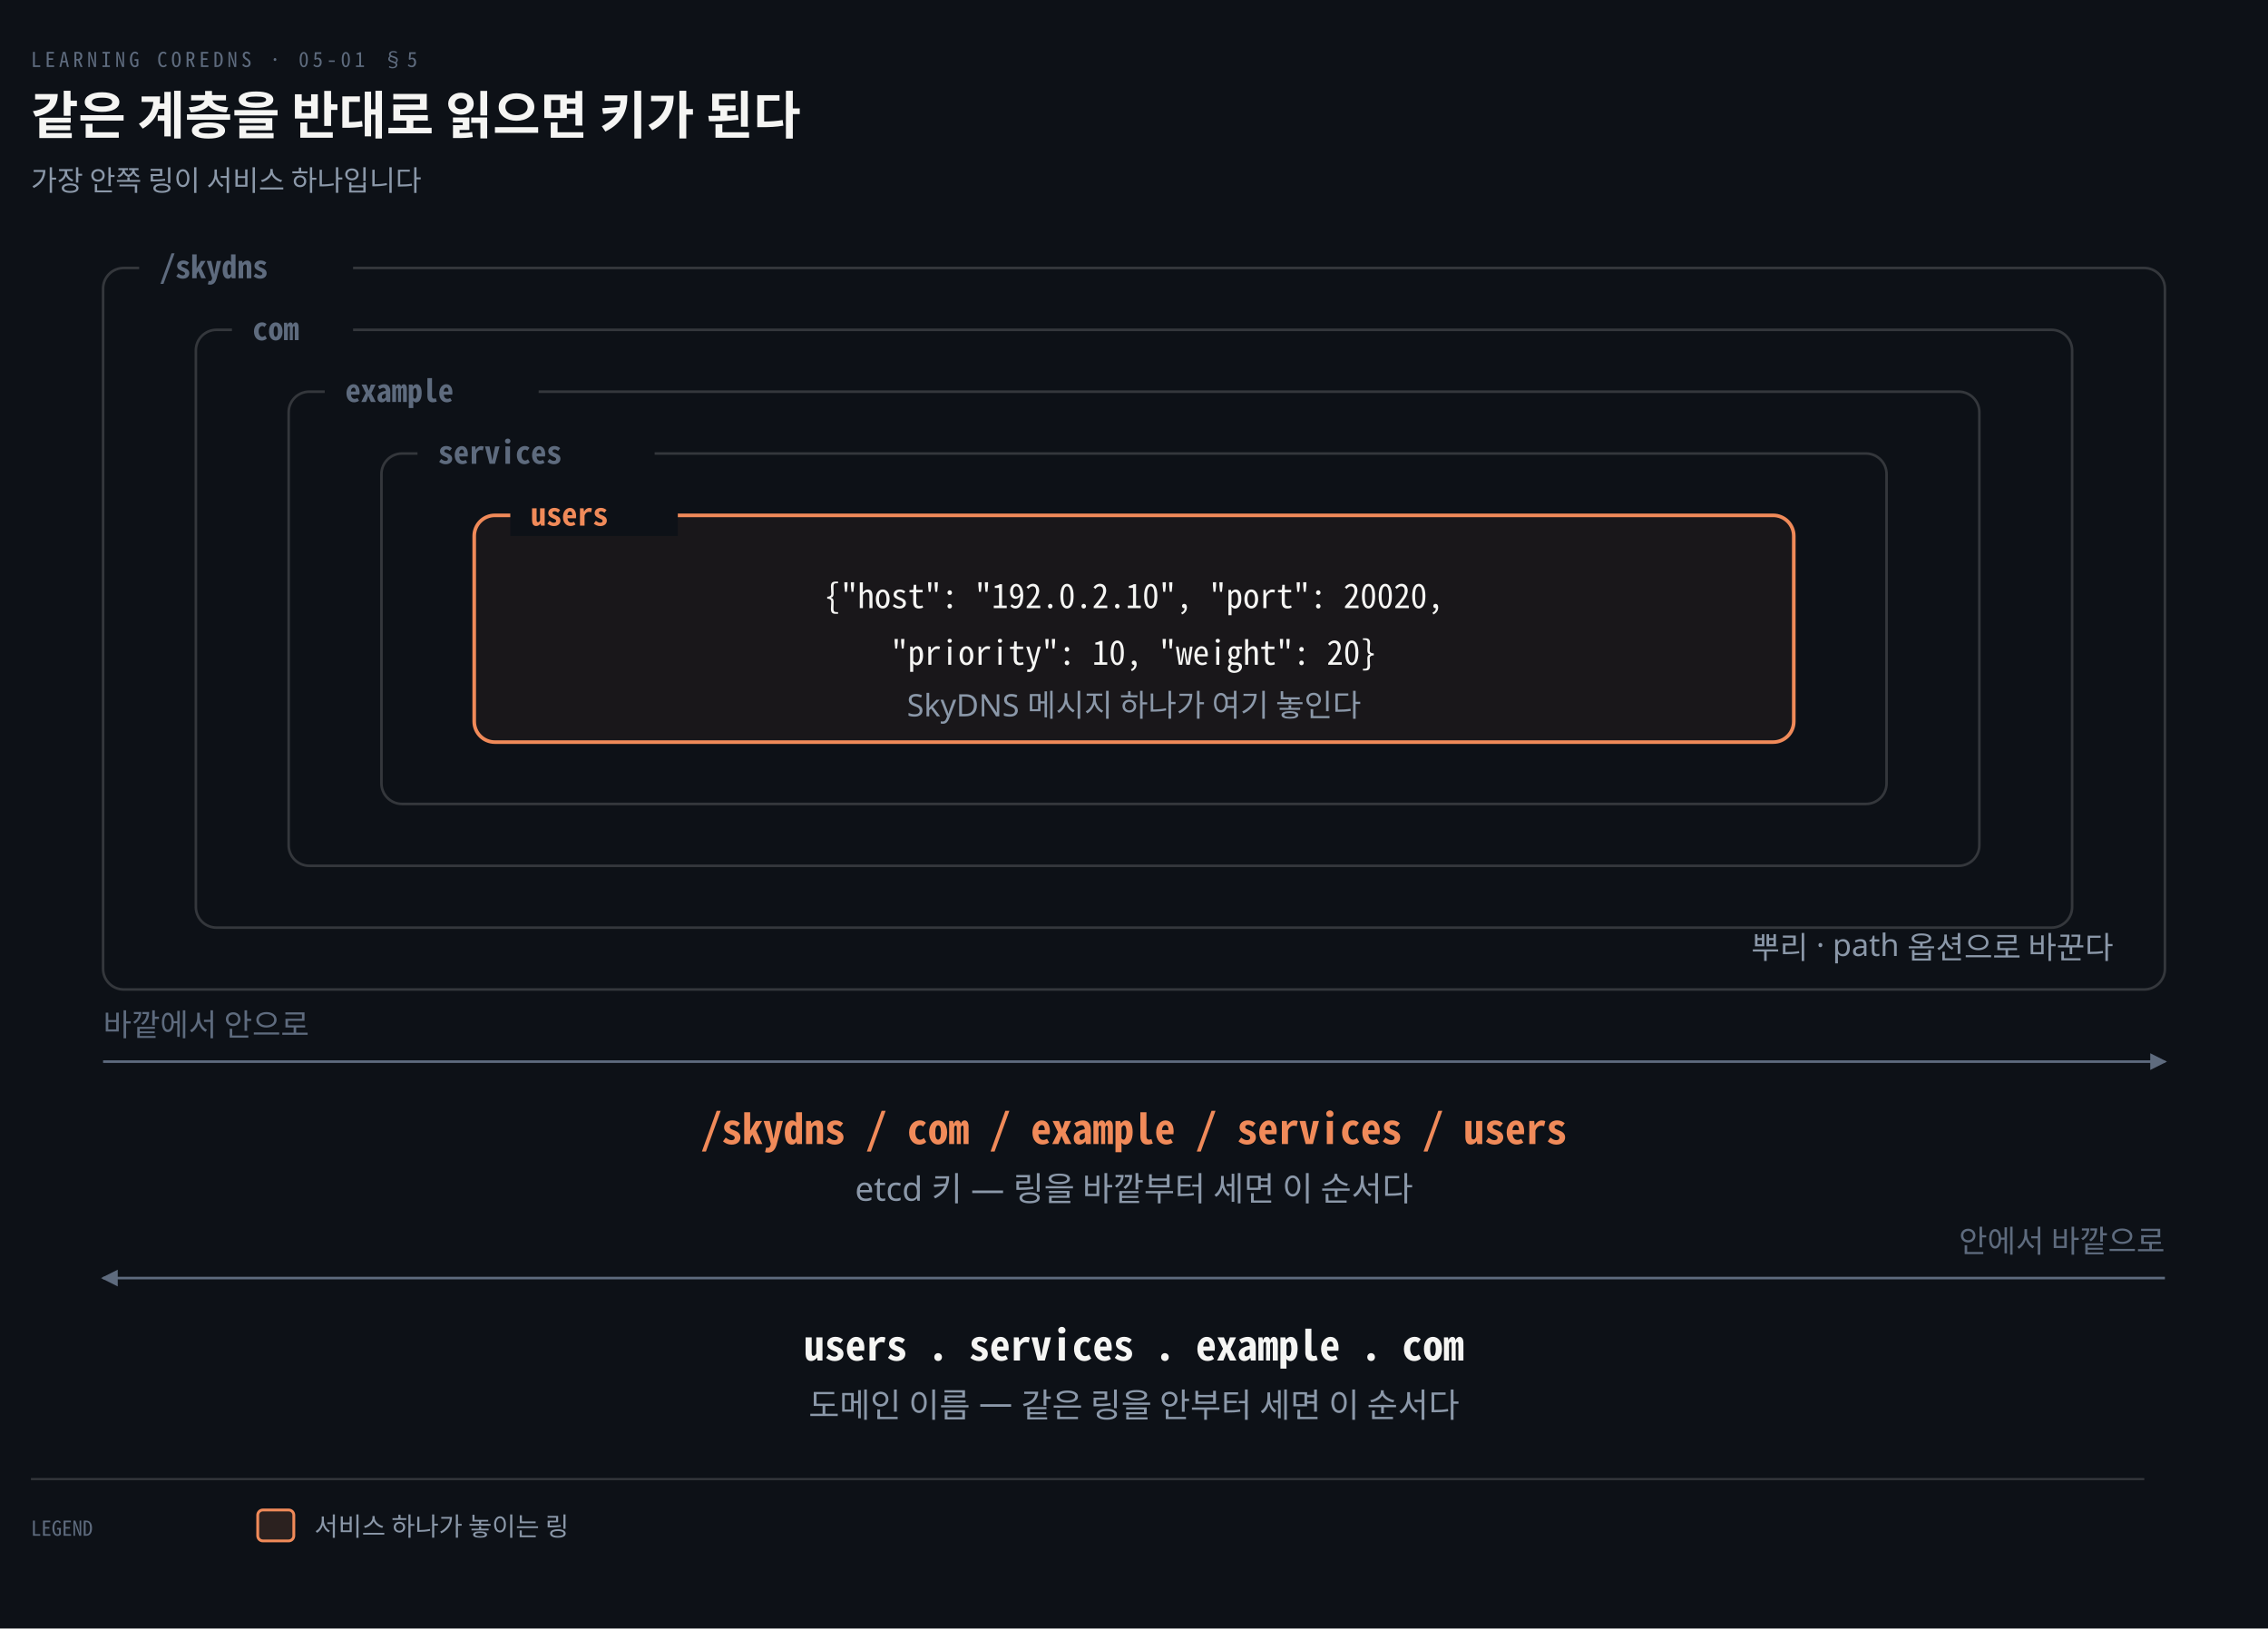
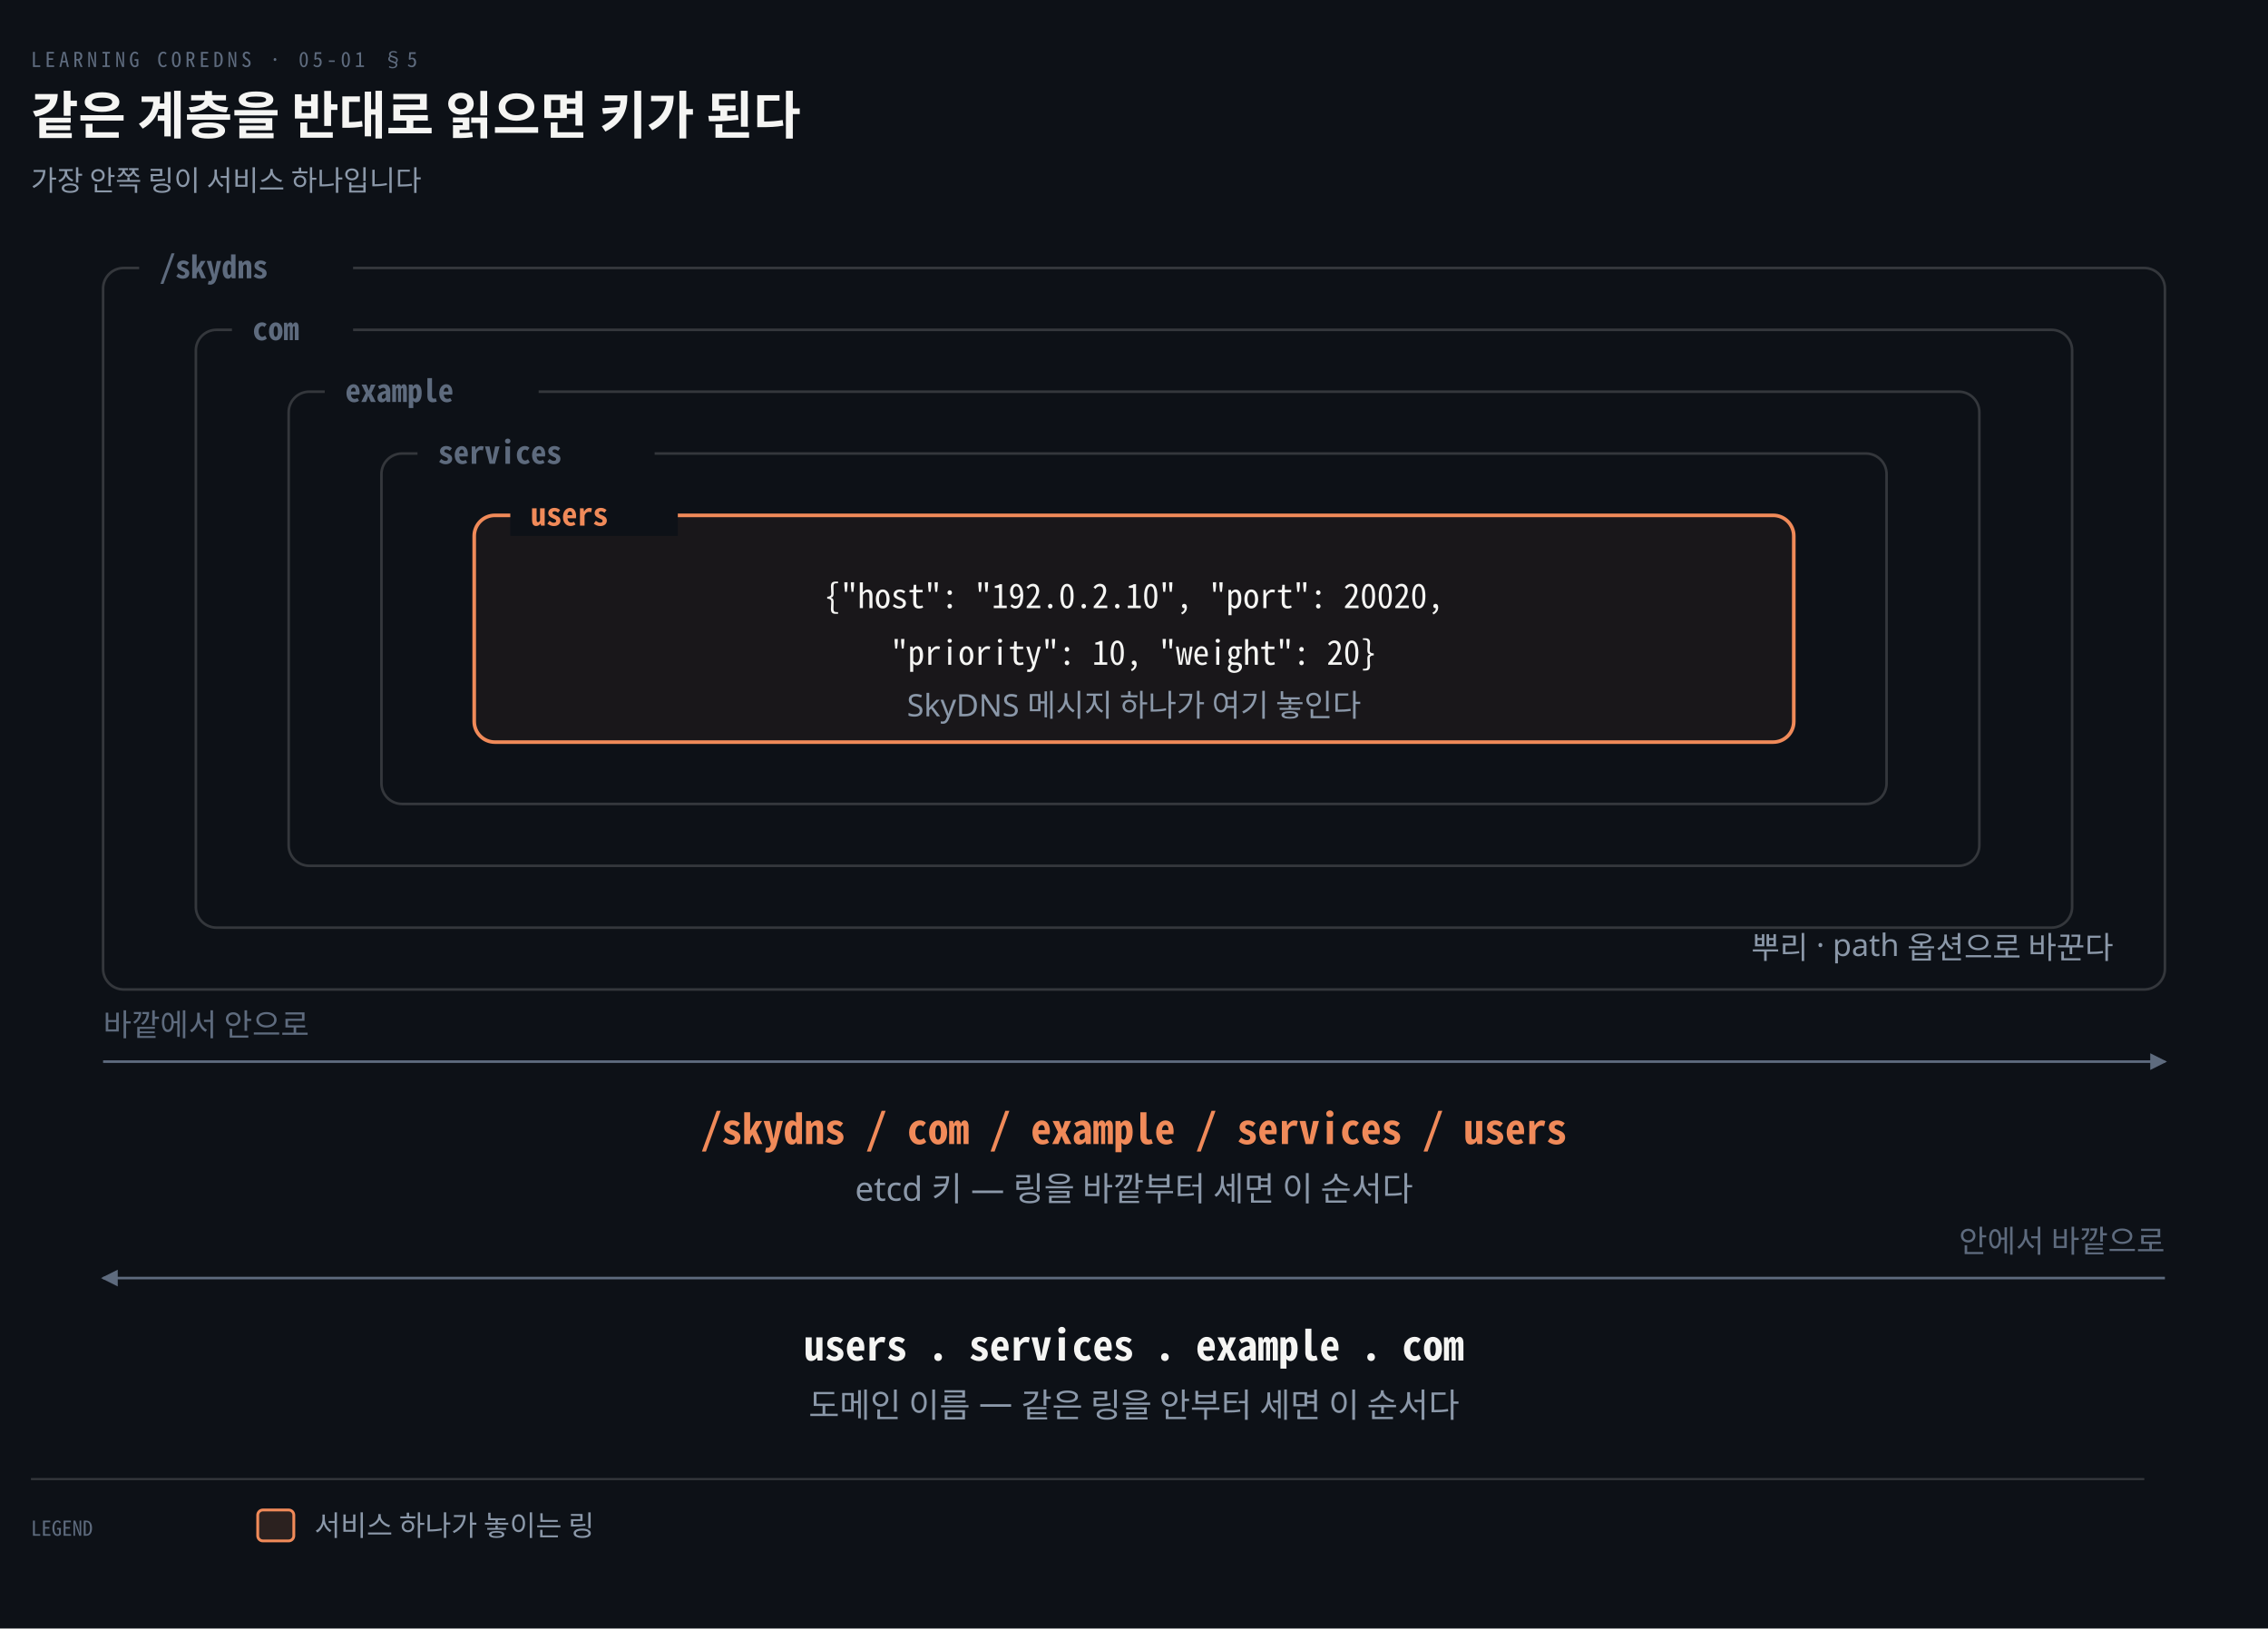
<svg xmlns="http://www.w3.org/2000/svg" viewBox="0 0 880 632" width="100%" role="img" aria-labelledby="dt dd">
  <defs>
    <marker id="ar" viewBox="0 0 8 8" refX="7" refY="4" markerWidth="6.5" markerHeight="6.5" orient="auto">
      <path d="M0 0 L8 4 L0 8 z" fill="#8B98A9" />
    </marker>
    <marker id="ok" viewBox="0 0 8 8" refX="7" refY="4" markerWidth="6.5" markerHeight="6.5" orient="auto">
      <path d="M0 0 L8 4 L0 8 z" fill="#3FB98C" />
    </marker>
    <marker id="warn" viewBox="0 0 8 8" refX="7" refY="4" markerWidth="6.5" markerHeight="6.5" orient="auto">
      <path d="M0 0 L8 4 L0 8 z" fill="#E3B341" />
    </marker>
    <marker id="bad" viewBox="0 0 8 8" refX="7" refY="4" markerWidth="6.5" markerHeight="6.5" orient="auto">
      <path d="M0 0 L8 4 L0 8 z" fill="#F0616D" />
    </marker>
    <marker id="info" viewBox="0 0 8 8" refX="7" refY="4" markerWidth="6.5" markerHeight="6.5" orient="auto">
      <path d="M0 0 L8 4 L0 8 z" fill="#6A95D8" />
    </marker>
    <marker id="acc" viewBox="0 0 8 8" refX="7" refY="4" markerWidth="6.5" markerHeight="6.5" orient="auto">
      <path d="M0 0 L8 4 L0 8 z" fill="#F08A59" />
    </marker>
    <marker id="soft" viewBox="0 0 8 8" refX="7" refY="4" markerWidth="6.5" markerHeight="6.5" orient="auto">
      <path d="M0 0 L8 4 L0 8 z" fill="#5E6B7E" />
    </marker>
  </defs>
  <rect width="880" height="632" fill="#0D1117" />
  <text x="12" y="26" font-family="'Geist Mono','Noto Sans Mono CJK KR',monospace" font-size="8" letter-spacing="0.18em" fill="#5E6B7E">LEARNING COREDNS · 05-01 §5</text>
  <text x="12" y="52" font-family="'Geist','Apple SD Gothic Neo','Noto Sans KR','Malgun Gothic',sans-serif" font-size="20" font-weight="600" fill="#F5F5F3">같은 계층을 반대로 읽으면 키가 된다</text>
  <text x="12" y="74" font-family="'Geist','Apple SD Gothic Neo','Noto Sans KR','Malgun Gothic',sans-serif" font-size="11" fill="#8B98A9">가장 안쪽 링이 서비스 하나입니다</text>
  <rect x="40" y="104" width="800" height="280" rx="8" fill="#0D1117" stroke="rgba(191,192,192,0.22)" stroke-width="1.0" />
  <rect x="54" y="96" width="83" height="16" fill="#0D1117" />
  <text x="62" y="108" text-anchor="start" font-family="'Geist Mono','Noto Sans Mono CJK KR',monospace" font-size="12" font-weight="600" fill="#5E6B7E">/skydns</text>
  <text x="820" y="372" text-anchor="end" font-family="'Geist','Apple SD Gothic Neo','Noto Sans KR','Malgun Gothic',sans-serif" font-size="12" font-weight="400" fill="#8B98A9">뿌리 · path 옵션으로 바꾼다</text>
  <rect x="76" y="128" width="728" height="232" rx="8" fill="#0D1117" stroke="rgba(191,192,192,0.22)" stroke-width="1.0" />
  <rect x="90" y="120" width="47" height="16" fill="#0D1117" />
  <text x="98" y="132" text-anchor="start" font-family="'Geist Mono','Noto Sans Mono CJK KR',monospace" font-size="12" font-weight="600" fill="#5E6B7E">com</text>
  <rect x="112" y="152" width="656" height="184" rx="8" fill="#0D1117" stroke="rgba(191,192,192,0.22)" stroke-width="1.0" />
  <rect x="126" y="144" width="83" height="16" fill="#0D1117" />
  <text x="134" y="156" text-anchor="start" font-family="'Geist Mono','Noto Sans Mono CJK KR',monospace" font-size="12" font-weight="600" fill="#5E6B7E">example</text>
  <rect x="148" y="176" width="584" height="136" rx="8" fill="#0D1117" stroke="rgba(191,192,192,0.22)" stroke-width="1.0" />
  <rect x="162" y="168" width="92" height="16" fill="#0D1117" />
  <text x="170" y="180" text-anchor="start" font-family="'Geist Mono','Noto Sans Mono CJK KR',monospace" font-size="12" font-weight="600" fill="#5E6B7E">services</text>
  <rect x="184" y="200" width="512" height="88" rx="8" fill="#F08A590E" stroke="#F08A59" stroke-width="1.4" />
  <rect x="198" y="192" width="65" height="16" fill="#0D1117" />
  <text x="206" y="204" text-anchor="start" font-family="'Geist Mono','Noto Sans Mono CJK KR',monospace" font-size="12" font-weight="600" fill="#F08A59">users</text>
  <text x="440" y="236" text-anchor="middle" font-family="'Geist Mono','Noto Sans Mono CJK KR',monospace" font-size="13" font-weight="400" fill="#F5F5F3">{"host": "192.0.2.10", "port": 20020,</text>
  <text x="440" y="258" text-anchor="middle" font-family="'Geist Mono','Noto Sans Mono CJK KR',monospace" font-size="13" font-weight="400" fill="#F5F5F3">"priority": 10, "weight": 20}</text>
  <text x="440" y="278" text-anchor="middle" font-family="'Geist','Apple SD Gothic Neo','Noto Sans KR','Malgun Gothic',sans-serif" font-size="12" font-weight="400" fill="#8B98A9">SkyDNS 메시지 하나가 여기 놓인다</text>
  <path d="M 40 412 L 840 412" fill="none" stroke="#5E6B7E" stroke-width="1.0" marker-end="url(#soft)" />
  <text x="40" y="402" text-anchor="start" font-family="'Geist','Apple SD Gothic Neo','Noto Sans KR','Malgun Gothic',sans-serif" font-size="12" font-weight="400" fill="#5E6B7E">바깥에서 안으로</text>
  <text x="440" y="444" text-anchor="middle" font-family="'Geist Mono','Noto Sans Mono CJK KR',monospace" font-size="16" font-weight="600" fill="#F08A59">/skydns / com / example / services / users</text>
  <text x="440" y="466" text-anchor="middle" font-family="'Geist','Apple SD Gothic Neo','Noto Sans KR','Malgun Gothic',sans-serif" font-size="13" font-weight="400" fill="#8B98A9">etcd 키 — 링을 바깥부터 세면 이 순서다</text>
  <path d="M 840 496 L 40 496" fill="none" stroke="#5E6B7E" stroke-width="1.0" marker-end="url(#soft)" />
  <text x="840" y="486" text-anchor="end" font-family="'Geist','Apple SD Gothic Neo','Noto Sans KR','Malgun Gothic',sans-serif" font-size="12" font-weight="400" fill="#5E6B7E">안에서 바깥으로</text>
  <text x="440" y="528" text-anchor="middle" font-family="'Geist Mono','Noto Sans Mono CJK KR',monospace" font-size="16" font-weight="600" fill="#F5F5F3">users . services . example . com</text>
  <text x="440" y="550" text-anchor="middle" font-family="'Geist','Apple SD Gothic Neo','Noto Sans KR','Malgun Gothic',sans-serif" font-size="13" font-weight="400" fill="#8B98A9">도메인 이름 — 같은 링을 안부터 세면 이 순서다</text>
  <line x1="12" y1="574" x2="832" y2="574" stroke="rgba(191,192,192,0.22)" stroke-width="0.8" />
  <text x="12" y="596" text-anchor="start" font-family="'Geist Mono','Noto Sans Mono CJK KR',monospace" font-size="8" font-weight="400" fill="#5E6B7E">LEGEND</text>
  <rect x="100" y="586" width="14" height="12" rx="2" fill="#F08A5922" stroke="#F08A59" stroke-width="1.1" />
-   <text x="122" y="596" text-anchor="start" font-family="'Geist','Apple SD Gothic Neo','Noto Sans KR','Malgun Gothic',sans-serif" font-size="10" font-weight="400" fill="#8B98A9">서비스 하나가 놓이는 링</text>
+   <text x="122" y="596" text-anchor="start" font-family="'Geist','Apple SD Gothic Neo','Noto Sans KR','Malgun Gothic',sans-serif" font-size="11" font-weight="400" fill="#8B98A9">서비스 하나가 놓이는 링</text>
</svg>
